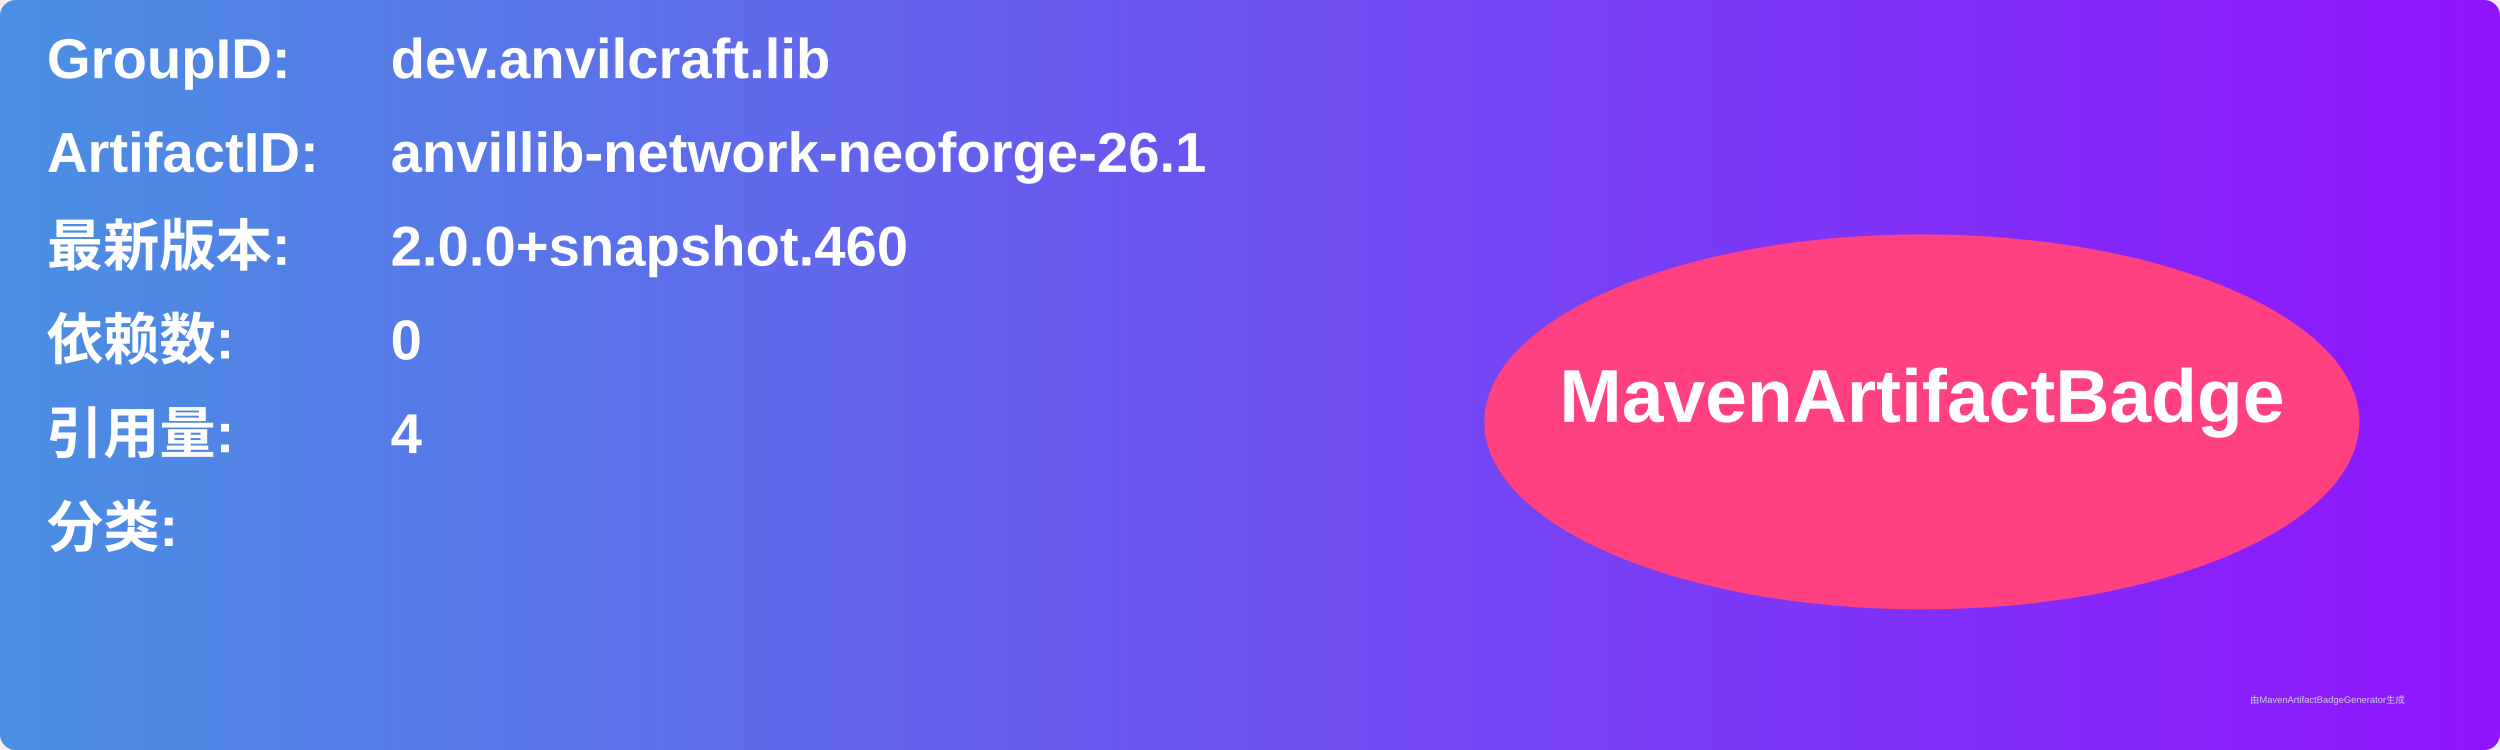
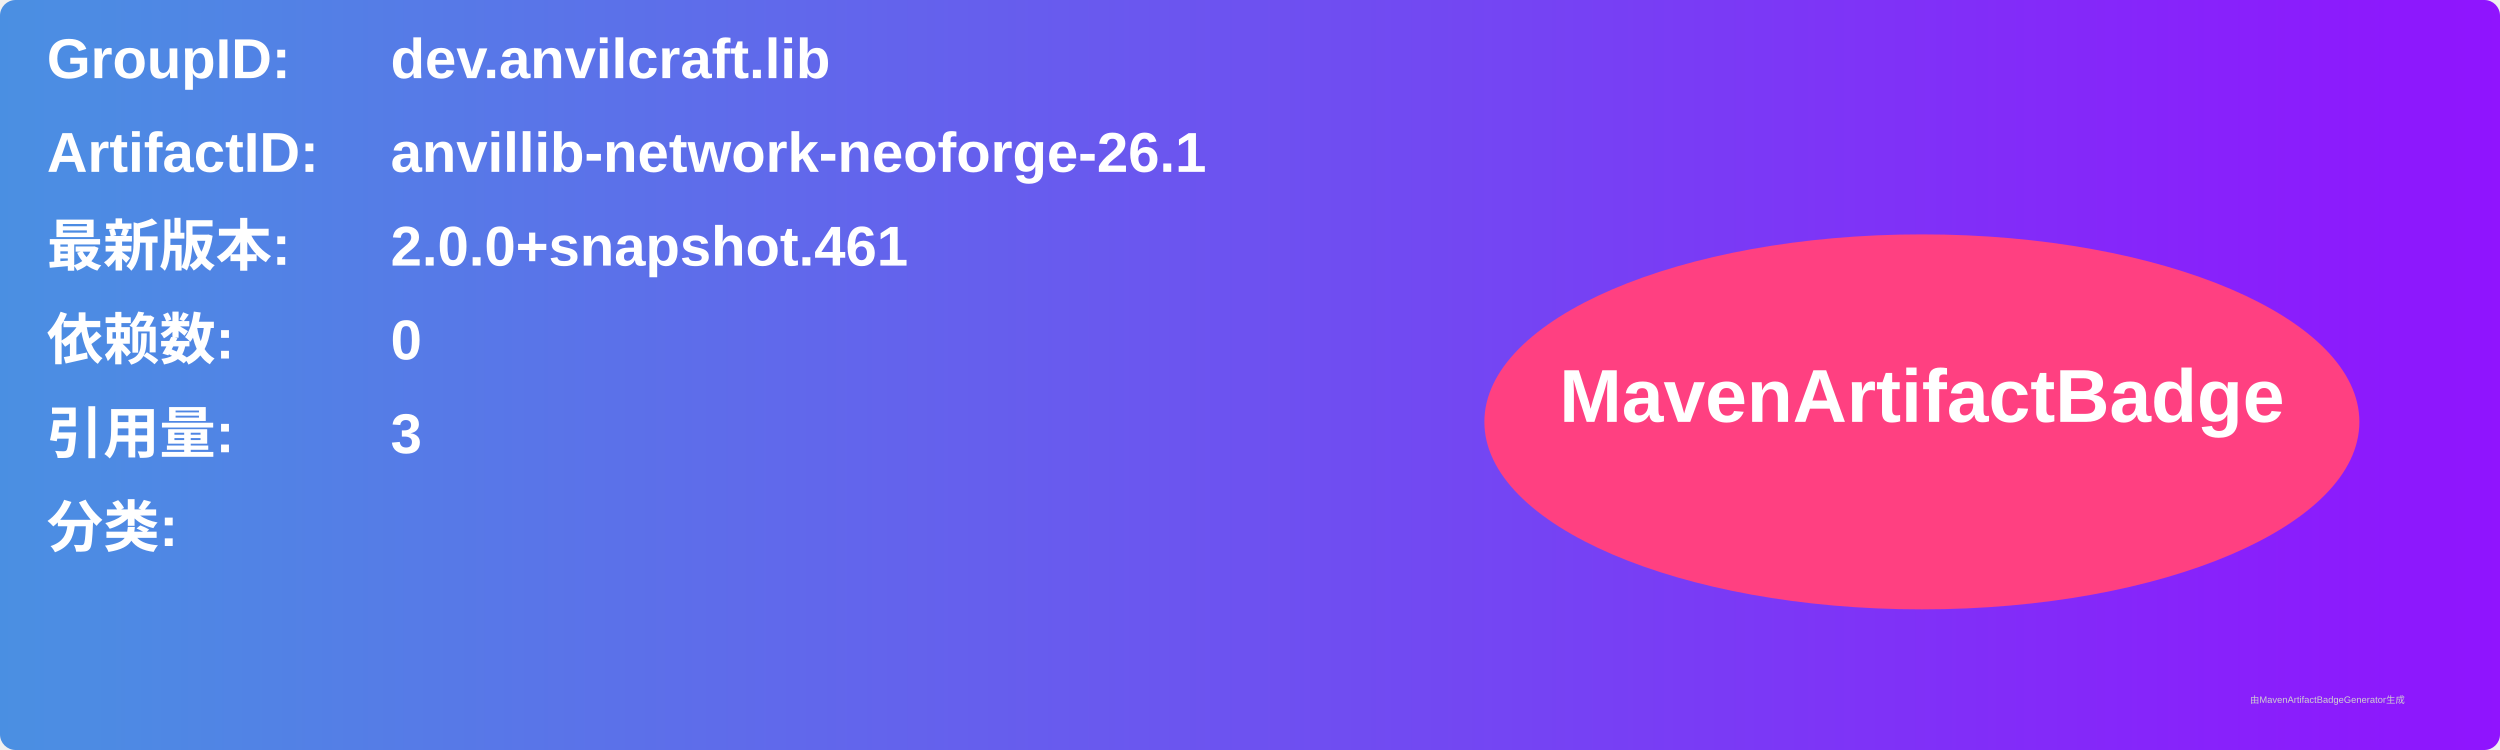
<svg xmlns="http://www.w3.org/2000/svg" width="800" height="240" viewBox="0 0 800 240">
  <linearGradient id="grad" x1="0%" y1="0%" x2="100%" y2="0%">
    <stop offset="0%" stop-color="#4a90e2" />
    <stop offset="100%" stop-color="#9013fe" />
  </linearGradient>
  <rect width="100%" height="100%" rx="5" ry="5" fill="url(#grad)" />
  <g transform="translate(15, 15)">
    <text x="0" y="10" font-family="Arial" font-size="18" fill="white" font-weight="bold" width="260">GroupID:</text>
    <text x="110" y="10" font-family="Arial" font-size="18" fill="white" font-weight="bold" width="460">dev.anvilcraft.lib</text>
    <text x="0" y="40" font-family="Arial" font-size="18" fill="white" font-weight="bold" width="260">ArtifactID:</text>
    <text x="110" y="40" font-family="Arial" font-size="18" fill="white" font-weight="bold" width="460">anvillib-network-neoforge-26.1</text>
    <text x="0" y="70" font-family="Arial" font-size="18" fill="white" font-weight="bold">最新版本:</text>
    <text x="110" y="70" font-family="Arial" font-size="18" fill="white" font-weight="bold">
-       <tspan font-weight="bold">2.0.0+snapshot.460</tspan>
+       <tspan font-weight="bold">2.0.0+snapshot.461</tspan>
    </text>
    <text x="0" y="100" font-family="Arial" font-size="18" fill="white" font-weight="bold">依赖数: </text>
    <text x="110" y="100" font-family="Arial" font-size="18" fill="white">
      <tspan font-weight="bold">0</tspan>
    </text>
    <text x="0" y="130" font-family="Arial" font-size="18" fill="white" font-weight="bold">引用量: </text>
    <text x="110" y="130" font-family="Arial" font-size="18" fill="white">
-       <tspan font-weight="bold">4</tspan>
+       <tspan font-weight="bold">3</tspan>
    </text>
    <text x="0" y="160" font-family="Arial" font-size="18" fill="white" font-weight="bold">分类:</text>
    <text x="10" y="190" font-family="Arial" font-size="10" fill="white">
      <tspan font-weight="bold" />
    </text>
    <ellipse cx="600" cy="120" rx="140" ry="60" fill="#ff4081" />
    <text x="600" y="120" text-anchor="middle" font-family="Arial" font-size="24" fill="white" font-weight="bold">MavenArtifactBadge</text>
  </g>
  <text x="720" y="225" font-family="Arial" font-size="3" fill="#d0d0d0">由MavenArtifactBadgeGenerator生成</text>
</svg>
